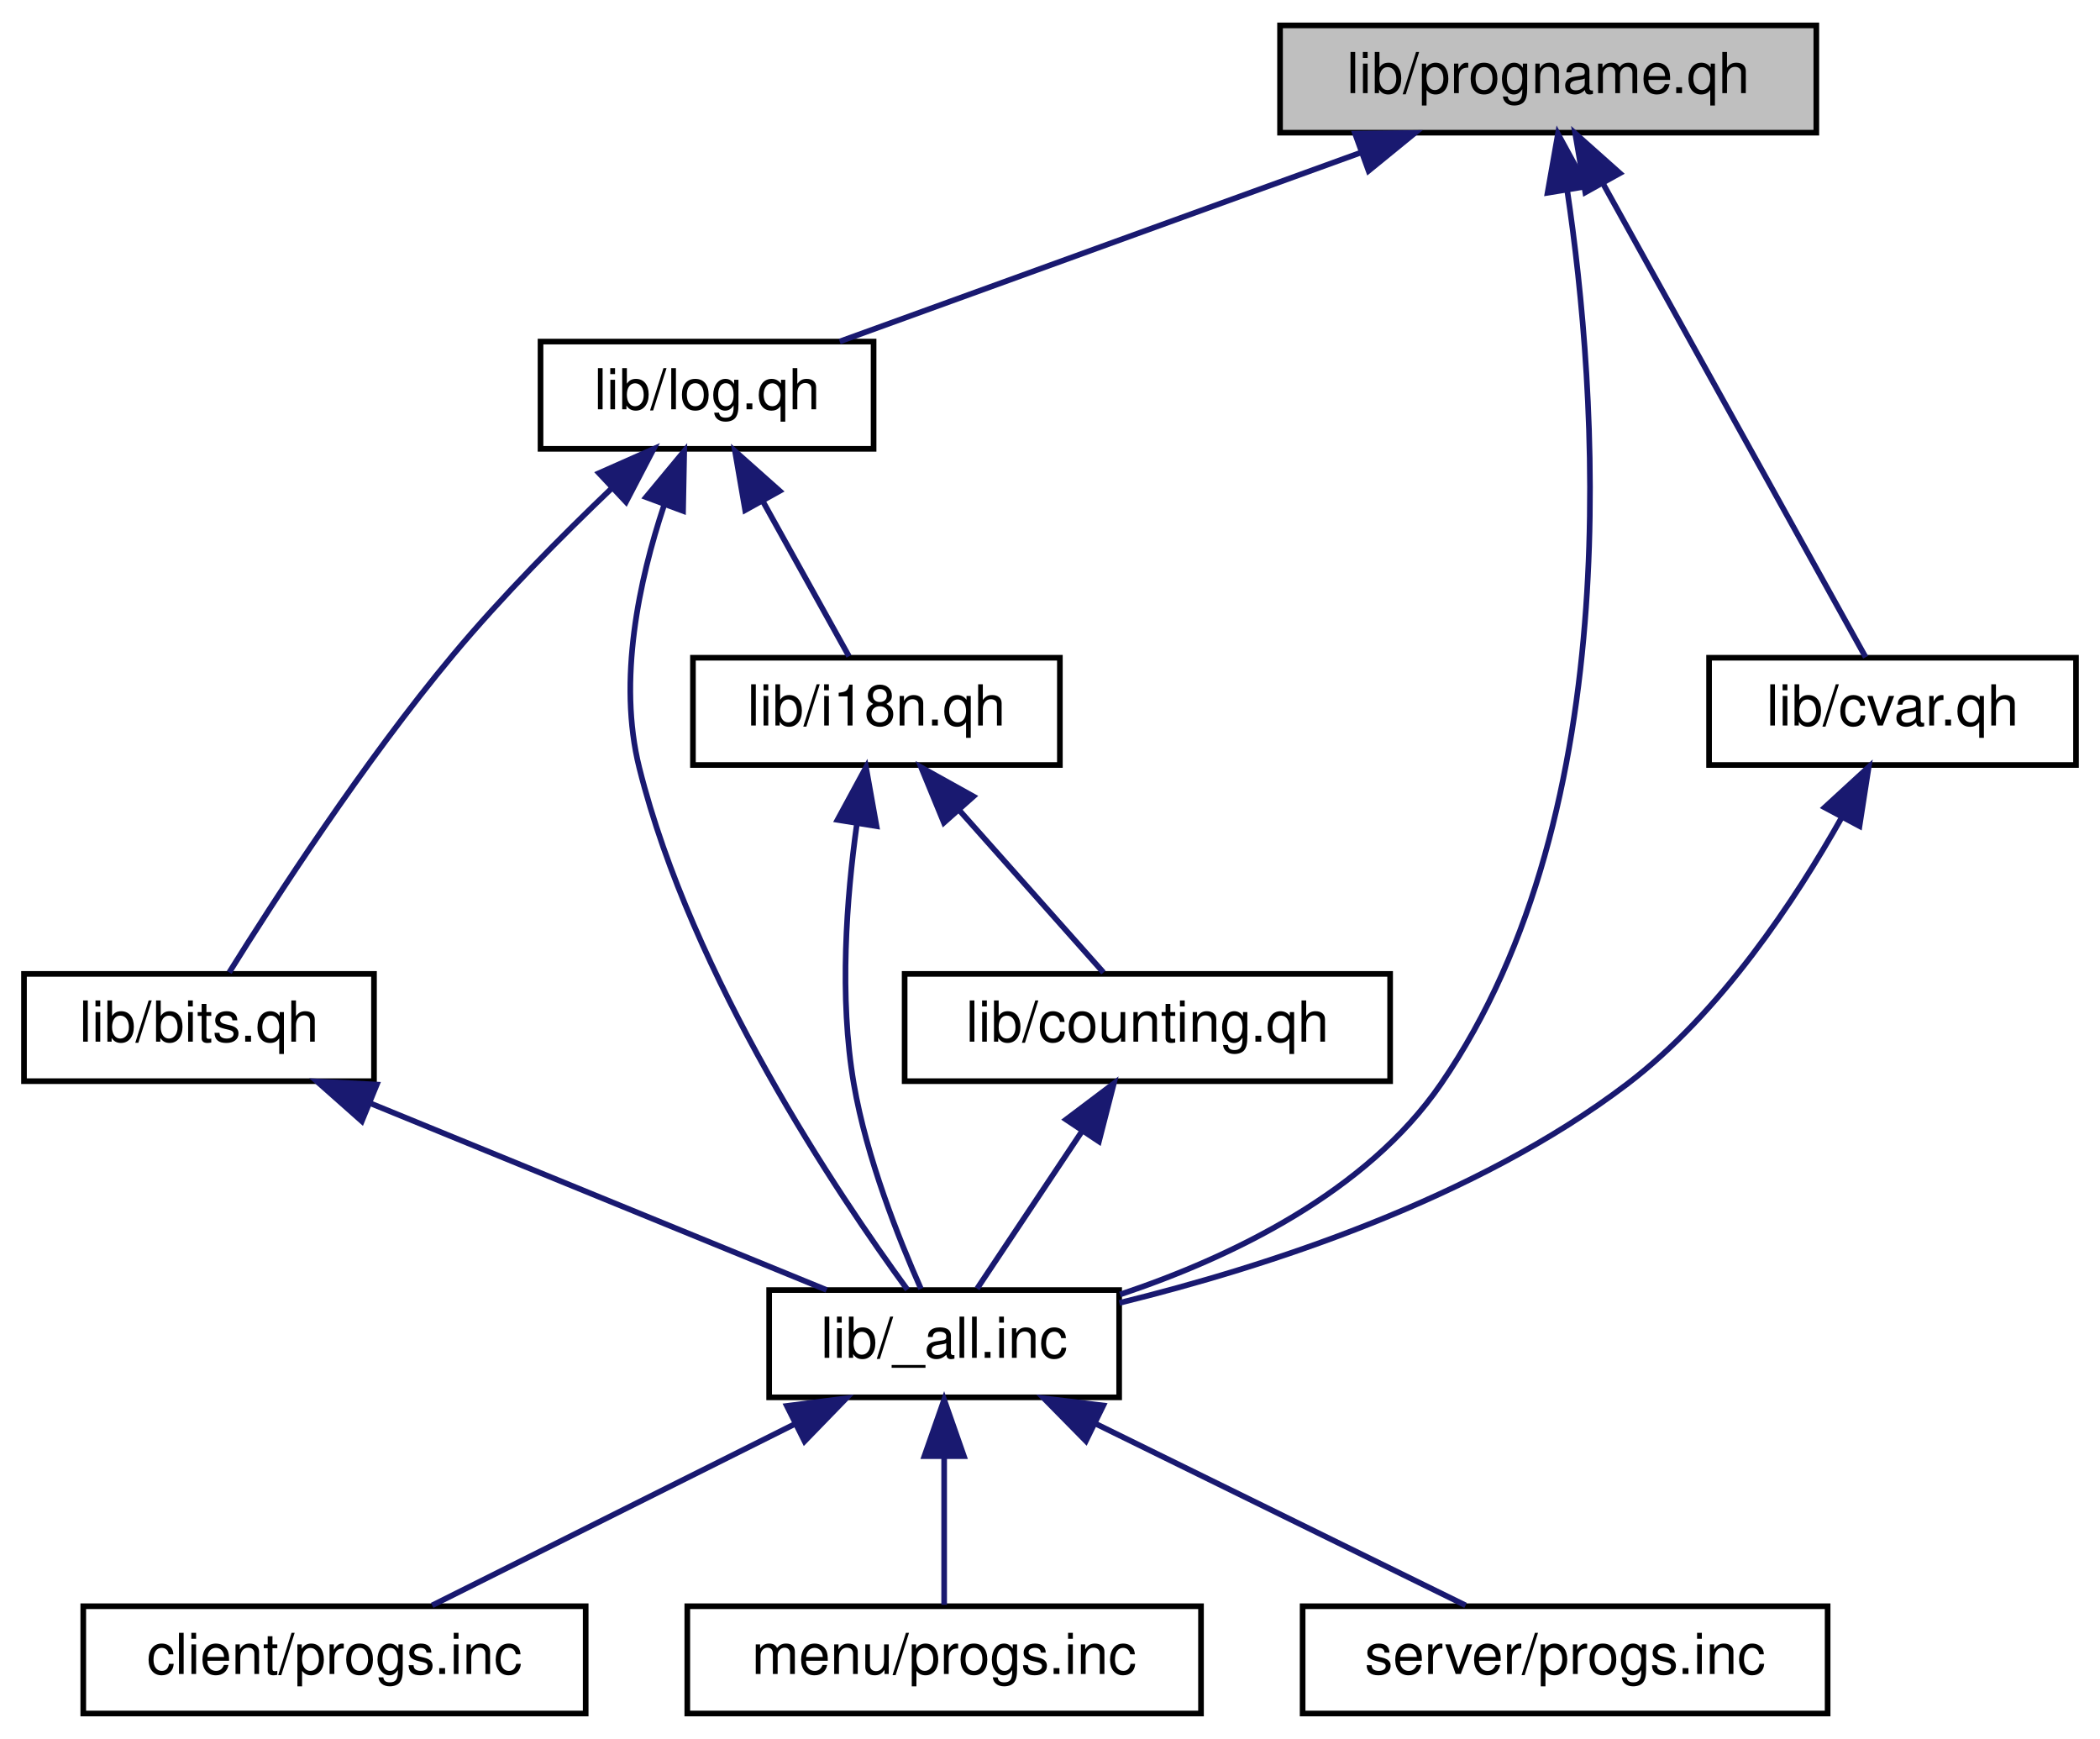
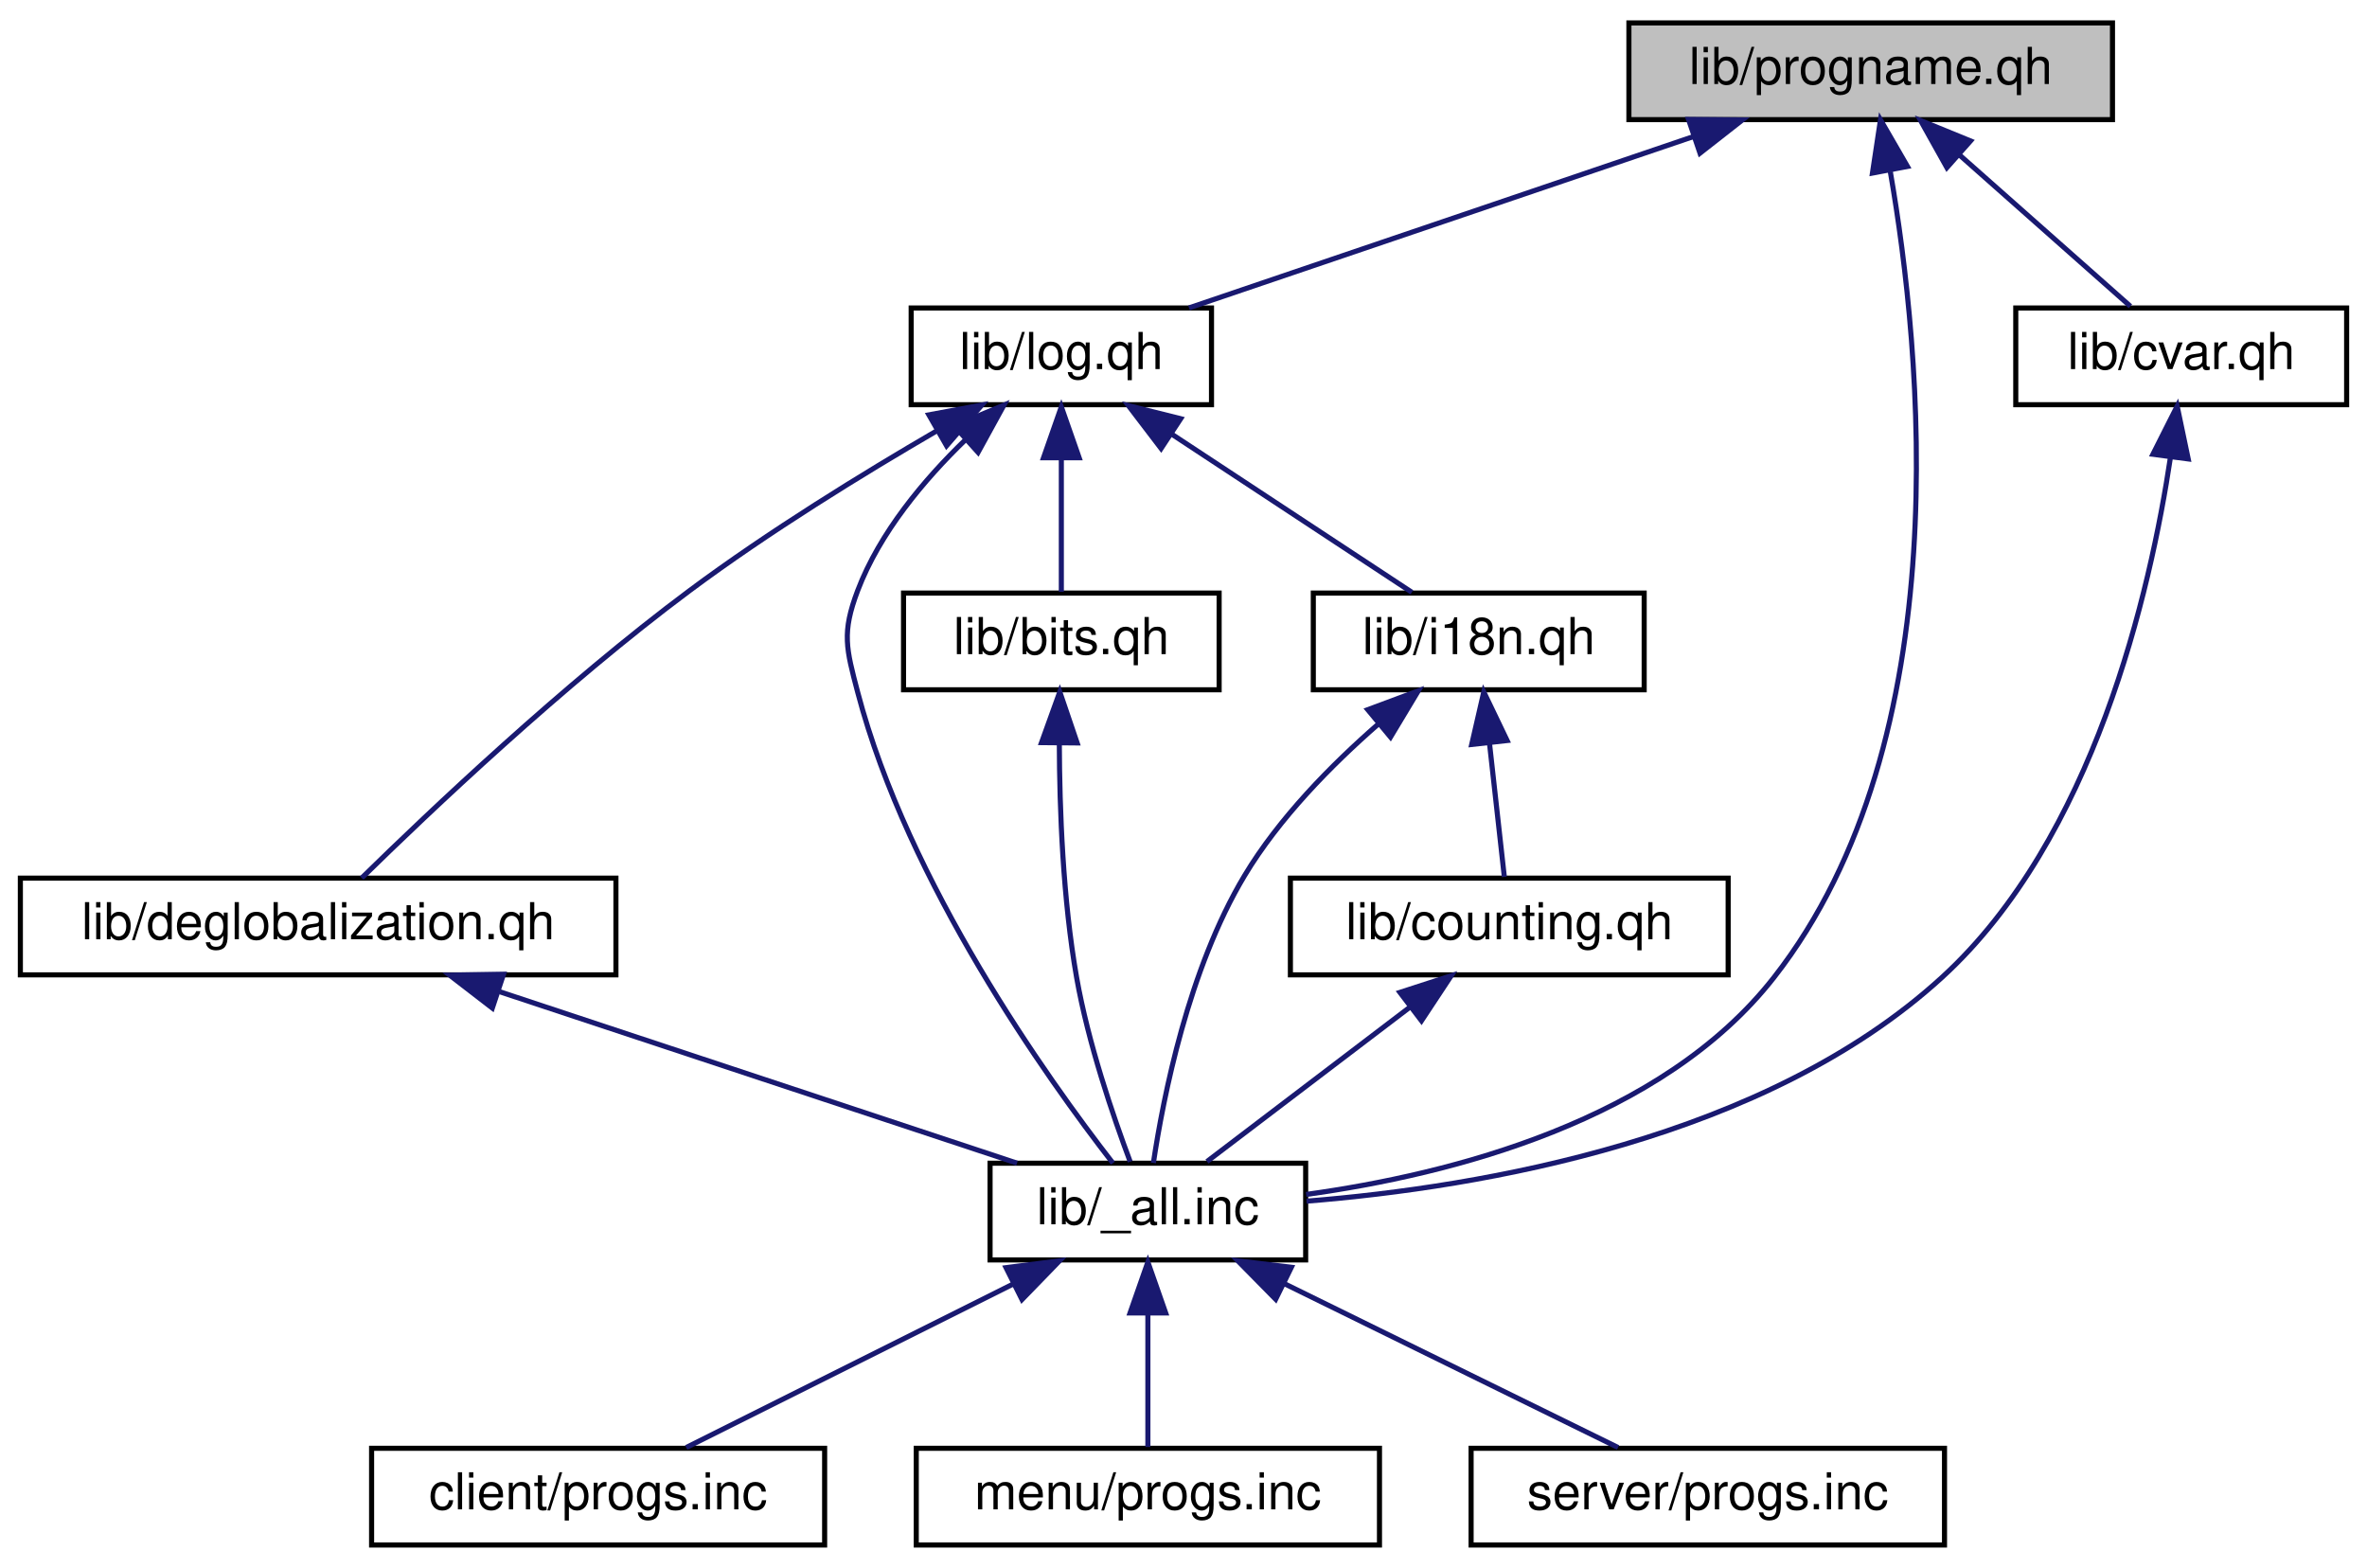
- <svg xmlns="http://www.w3.org/2000/svg" xmlns:xlink="http://www.w3.org/1999/xlink" width="372pt" height="308pt" viewBox="0.00 0.00 371.50 308.00">
+ <svg xmlns="http://www.w3.org/2000/svg" xmlns:xlink="http://www.w3.org/1999/xlink" width="465pt" height="308pt" viewBox="0.00 0.00 465.00 308.00">
  <g id="graph0" class="graph" transform="scale(1 1) rotate(0) translate(4 304)">
    <g id="node1" class="node">
-       <polygon fill="#bfbfbf" stroke="black" points="222.5,-280.5 222.5,-299.5 317.5,-299.5 317.5,-280.5 222.5,-280.5" />
-       <text text-anchor="middle" x="270" y="-287.5" font-family="Helvetica,sans-Serif" font-size="10.00">lib/progname.qh</text>
+       <polygon fill="#bfbfbf" stroke="black" points="316,-280.5 316,-299.5 411,-299.5 411,-280.5 316,-280.5" />
+       <text text-anchor="middle" x="363.5" y="-287.5" font-family="Helvetica,sans-Serif" font-size="10.00">lib/progname.qh</text>
    </g>
    <g id="node2" class="node">
      <g id="a_node2">
        <a xlink:href="../../db/da0/log_8qh.html" target="_top" xlink:title="lib/log.qh">
-           <polygon fill="none" stroke="black" points="91.5,-224.5 91.5,-243.5 150.5,-243.5 150.5,-224.5 91.5,-224.5" />
-           <text text-anchor="middle" x="121" y="-231.5" font-family="Helvetica,sans-Serif" font-size="10.00">lib/log.qh</text>
+           <polygon fill="none" stroke="black" points="175,-224.5 175,-243.5 234,-243.5 234,-224.5 175,-224.5" />
+           <text text-anchor="middle" x="204.5" y="-231.5" font-family="Helvetica,sans-Serif" font-size="10.00">lib/log.qh</text>
        </a>
      </g>
    </g>
    <g id="edge1" class="edge">
-       <path fill="none" stroke="midnightblue" d="M236.629,-276.906C208.616,-266.754 169.304,-252.506 144.499,-243.516" />
-       <polygon fill="midnightblue" stroke="midnightblue" points="235.796,-280.327 246.391,-280.444 238.181,-273.746 235.796,-280.327" />
+       <path fill="none" stroke="midnightblue" d="M328.673,-277.172C298.734,-267.004 256.279,-252.585 229.576,-243.516" />
+       <polygon fill="midnightblue" stroke="midnightblue" points="327.712,-280.542 338.306,-280.444 329.963,-273.914 327.712,-280.542" />
    </g>
    <g id="node4" class="node">
      <g id="a_node4">
        <a xlink:href="../../d4/dfb/lib_2__all_8inc.html" target="_top" xlink:title="lib/_all.inc">
-           <polygon fill="none" stroke="black" points="132,-56.5 132,-75.5 194,-75.5 194,-56.5 132,-56.5" />
-           <text text-anchor="middle" x="163" y="-63.5" font-family="Helvetica,sans-Serif" font-size="10.00">lib/_all.inc</text>
+           <polygon fill="none" stroke="black" points="190.5,-56.5 190.5,-75.5 252.5,-75.5 252.5,-56.5 190.5,-56.5" />
+           <text text-anchor="middle" x="221.5" y="-63.5" font-family="Helvetica,sans-Serif" font-size="10.00">lib/_all.inc</text>
+         </a>
+       </g>
+     </g>
+     <g id="edge16" class="edge">
+       <path fill="none" stroke="midnightblue" d="M367.358,-270.255C373.439,-235.148 381.096,-158.814 344.5,-112 322.514,-83.875 281.233,-73.322 252.593,-69.366" />
+       <polygon fill="midnightblue" stroke="midnightblue" points="363.844,-270.002 365.423,-280.478 370.722,-271.304 363.844,-270.002" />
+     </g>
+     <g id="node11" class="node">
+       <g id="a_node11">
+         <a xlink:href="../../d0/d4f/cvar_8qh.html" target="_top" xlink:title="lib/cvar.qh">
+           <polygon fill="none" stroke="black" points="392,-224.5 392,-243.5 457,-243.5 457,-224.5 392,-224.5" />
+           <text text-anchor="middle" x="424.5" y="-231.5" font-family="Helvetica,sans-Serif" font-size="10.00">lib/cvar.qh</text>
        </a>
      </g>
    </g>
    <g id="edge14" class="edge">
-       <path fill="none" stroke="midnightblue" d="M273.388,-270.168C278.542,-235.513 284.518,-160.729 251,-112 237.775,-92.772 213.765,-81.274 194.162,-74.719" />
-       <polygon fill="midnightblue" stroke="midnightblue" points="269.893,-269.853 271.73,-280.287 276.801,-270.985 269.893,-269.853" />
-     </g>
-     <g id="node10" class="node">
-       <g id="a_node10">
-         <a xlink:href="../../d0/d4f/cvar_8qh.html" target="_top" xlink:title="lib/cvar.qh">
-           <polygon fill="none" stroke="black" points="298.5,-168.5 298.5,-187.5 363.5,-187.5 363.5,-168.5 298.5,-168.5" />
-           <text text-anchor="middle" x="331" y="-175.5" font-family="Helvetica,sans-Serif" font-size="10.00">lib/cvar.qh</text>
-         </a>
-       </g>
-     </g>
-     <g id="edge12" class="edge">
-       <path fill="none" stroke="midnightblue" d="M279.804,-271.32C293.086,-247.37 316.278,-205.548 326.236,-187.591" />
-       <polygon fill="midnightblue" stroke="midnightblue" points="276.575,-269.926 274.787,-280.368 282.697,-273.321 276.575,-269.926" />
+       <path fill="none" stroke="midnightblue" d="M380.967,-273.537C391.844,-263.909 405.444,-251.869 414.521,-243.834" />
+       <polygon fill="midnightblue" stroke="midnightblue" points="378.468,-271.075 373.301,-280.324 383.108,-276.316 378.468,-271.075" />
    </g>
    <g id="node3" class="node">
      <g id="a_node3">
-         <a xlink:href="../../d5/d52/bits_8qh.html" target="_top" xlink:title="lib/bits.qh">
-           <polygon fill="none" stroke="black" points="0,-112.5 0,-131.5 62,-131.5 62,-112.5 0,-112.5" />
-           <text text-anchor="middle" x="31" y="-119.5" font-family="Helvetica,sans-Serif" font-size="10.00">lib/bits.qh</text>
+         <a xlink:href="../../d6/daf/deglobalization_8qh.html" target="_top" xlink:title="lib/deglobalization.qh">
+           <polygon fill="none" stroke="black" points="0,-112.5 0,-131.5 117,-131.5 117,-112.5 0,-112.5" />
+           <text text-anchor="middle" x="58.5" y="-119.5" font-family="Helvetica,sans-Serif" font-size="10.00">lib/deglobalization.qh</text>
        </a>
      </g>
    </g>
    <g id="edge2" class="edge">
-       <path fill="none" stroke="midnightblue" d="M104.126,-217.528C95.349,-209.142 84.672,-198.391 76,-188 60.17,-169.032 44.354,-144.603 36.358,-131.77" />
-       <polygon fill="midnightblue" stroke="midnightblue" points="101.854,-220.196 111.54,-224.487 106.644,-215.092 101.854,-220.196" />
+       <path fill="none" stroke="midnightblue" d="M180.007,-219.351C165.495,-210.913 146.978,-199.523 131.5,-188 106.727,-169.557 80.281,-144.485 67.063,-131.531" />
+       <polygon fill="midnightblue" stroke="midnightblue" points="178.475,-222.507 188.892,-224.441 181.955,-216.433 178.475,-222.507" />
    </g>
-     <g id="edge11" class="edge">
-       <path fill="none" stroke="midnightblue" d="M113.348,-214.392C108.998,-201.322 105.122,-183.48 109,-168 118.327,-130.775 144.283,-92.273 156.493,-75.576" />
-       <polygon fill="midnightblue" stroke="midnightblue" points="110.189,-215.939 116.954,-224.093 116.75,-213.5 110.189,-215.939" />
+     <g id="edge13" class="edge">
+       <path fill="none" stroke="midnightblue" d="M185.71,-217.657C177.531,-209.761 168.835,-199.402 164.5,-188 161.341,-179.691 162.241,-176.597 164.5,-168 174.374,-130.416 201.757,-92.096 214.637,-75.511" />
+       <polygon fill="midnightblue" stroke="midnightblue" points="183.459,-220.34 193.234,-224.427 188.142,-215.137 183.459,-220.34" />
    </g>
    <g id="node8" class="node">
      <g id="a_node8">
-         <a xlink:href="../../d0/dfe/i18n_8qh.html" target="_top" xlink:title="lib/i18n.qh">
-           <polygon fill="none" stroke="black" points="118.5,-168.5 118.5,-187.5 183.5,-187.5 183.5,-168.5 118.5,-168.5" />
-           <text text-anchor="middle" x="151" y="-175.5" font-family="Helvetica,sans-Serif" font-size="10.00">lib/i18n.qh</text>
+         <a xlink:href="../../d5/d52/bits_8qh.html" target="_top" xlink:title="lib/bits.qh">
+           <polygon fill="none" stroke="black" points="173.5,-168.5 173.5,-187.5 235.5,-187.5 235.5,-168.5 173.5,-168.5" />
+           <text text-anchor="middle" x="204.5" y="-175.5" font-family="Helvetica,sans-Serif" font-size="10.00">lib/bits.qh</text>
        </a>
      </g>
    </g>
    <g id="edge7" class="edge">
-       <path fill="none" stroke="midnightblue" d="M130.847,-215.275C135.975,-206.045 142.016,-195.17 146.138,-187.751" />
-       <polygon fill="midnightblue" stroke="midnightblue" points="127.751,-213.642 125.954,-224.083 133.87,-217.041 127.751,-213.642" />
+       <path fill="none" stroke="midnightblue" d="M204.5,-213.805C204.5,-204.91 204.5,-194.78 204.5,-187.751" />
+       <polygon fill="midnightblue" stroke="midnightblue" points="201,-214.083 204.5,-224.083 208,-214.083 201,-214.083" />
+     </g>
+     <g id="node9" class="node">
+       <g id="a_node9">
+         <a xlink:href="../../d0/dfe/i18n_8qh.html" target="_top" xlink:title="lib/i18n.qh">
+           <polygon fill="none" stroke="black" points="254,-168.5 254,-187.5 319,-187.5 319,-168.5 254,-168.5" />
+           <text text-anchor="middle" x="286.5" y="-175.5" font-family="Helvetica,sans-Serif" font-size="10.00">lib/i18n.qh</text>
+         </a>
+       </g>
+     </g>
+     <g id="edge9" class="edge">
+       <path fill="none" stroke="midnightblue" d="M226.333,-218.622C241.313,-208.757 260.697,-195.992 273.358,-187.655" />
+       <polygon fill="midnightblue" stroke="midnightblue" points="224.101,-215.901 217.675,-224.324 227.951,-221.747 224.101,-215.901" />
    </g>
    <g id="edge3" class="edge">
-       <path fill="none" stroke="midnightblue" d="M61.219,-108.638C85.99,-98.504 120.4,-84.427 142.182,-75.516" />
-       <polygon fill="midnightblue" stroke="midnightblue" points="59.846,-105.418 51.916,-112.444 62.496,-111.897 59.846,-105.418" />
+       <path fill="none" stroke="midnightblue" d="M94.203,-109.172C124.896,-99.004 168.419,-84.585 195.793,-75.516" />
+       <polygon fill="midnightblue" stroke="midnightblue" points="92.72,-105.976 84.328,-112.444 94.921,-112.621 92.72,-105.976" />
    </g>
    <g id="node5" class="node">
      <g id="a_node5">
        <a xlink:href="../../d3/dfc/client_2progs_8inc.html" target="_top" xlink:title="client/progs.inc">
-           <polygon fill="none" stroke="black" points="10.5,-0.5 10.5,-19.5 99.5,-19.5 99.5,-0.5 10.5,-0.5" />
-           <text text-anchor="middle" x="55" y="-7.5" font-family="Helvetica,sans-Serif" font-size="10.00">client/progs.inc</text>
+           <polygon fill="none" stroke="black" points="69,-0.5 69,-19.5 158,-19.5 158,-0.5 69,-0.5" />
+           <text text-anchor="middle" x="113.5" y="-7.5" font-family="Helvetica,sans-Serif" font-size="10.00">client/progs.inc</text>
        </a>
      </g>
    </g>
    <g id="edge4" class="edge">
-       <path fill="none" stroke="midnightblue" d="M136.452,-51.726C116.454,-41.727 89.613,-28.306 72.309,-19.654" />
-       <polygon fill="midnightblue" stroke="midnightblue" points="135.138,-54.982 145.648,-56.324 138.269,-48.721 135.138,-54.982" />
+       <path fill="none" stroke="midnightblue" d="M194.952,-51.726C174.954,-41.727 148.113,-28.306 130.809,-19.654" />
+       <polygon fill="midnightblue" stroke="midnightblue" points="193.638,-54.982 204.148,-56.324 196.769,-48.721 193.638,-54.982" />
    </g>
    <g id="node6" class="node">
      <g id="a_node6">
        <a xlink:href="../../d3/d70/menu_2progs_8inc.html" target="_top" xlink:title="menu/progs.inc">
-           <polygon fill="none" stroke="black" points="117.5,-0.5 117.5,-19.5 208.5,-19.5 208.5,-0.5 117.5,-0.5" />
-           <text text-anchor="middle" x="163" y="-7.5" font-family="Helvetica,sans-Serif" font-size="10.00">menu/progs.inc</text>
+           <polygon fill="none" stroke="black" points="176,-0.5 176,-19.5 267,-19.5 267,-0.5 176,-0.5" />
+           <text text-anchor="middle" x="221.5" y="-7.5" font-family="Helvetica,sans-Serif" font-size="10.00">menu/progs.inc</text>
        </a>
      </g>
    </g>
    <g id="edge5" class="edge">
-       <path fill="none" stroke="midnightblue" d="M163,-45.804C163,-36.91 163,-26.78 163,-19.751" />
-       <polygon fill="midnightblue" stroke="midnightblue" points="159.5,-46.083 163,-56.083 166.5,-46.083 159.5,-46.083" />
+       <path fill="none" stroke="midnightblue" d="M221.5,-45.804C221.5,-36.91 221.5,-26.78 221.5,-19.751" />
+       <polygon fill="midnightblue" stroke="midnightblue" points="218,-46.083 221.5,-56.083 225,-46.083 218,-46.083" />
    </g>
    <g id="node7" class="node">
      <g id="a_node7">
        <a xlink:href="../../dd/d96/server_2progs_8inc.html" target="_top" xlink:title="server/progs.inc">
-           <polygon fill="none" stroke="black" points="226.5,-0.5 226.5,-19.5 319.5,-19.5 319.5,-0.5 226.5,-0.5" />
-           <text text-anchor="middle" x="273" y="-7.5" font-family="Helvetica,sans-Serif" font-size="10.00">server/progs.inc</text>
+           <polygon fill="none" stroke="black" points="285,-0.5 285,-19.5 378,-19.5 378,-0.5 285,-0.5" />
+           <text text-anchor="middle" x="331.5" y="-7.5" font-family="Helvetica,sans-Serif" font-size="10.00">server/progs.inc</text>
        </a>
      </g>
    </g>
    <g id="edge6" class="edge">
-       <path fill="none" stroke="midnightblue" d="M189.762,-51.862C210.159,-41.849 237.666,-28.346 255.37,-19.654" />
-       <polygon fill="midnightblue" stroke="midnightblue" points="188.108,-48.775 180.673,-56.324 191.192,-55.059 188.108,-48.775" />
+       <path fill="none" stroke="midnightblue" d="M248.262,-51.862C268.659,-41.849 296.166,-28.346 313.87,-19.654" />
+       <polygon fill="midnightblue" stroke="midnightblue" points="246.608,-48.775 239.173,-56.324 249.692,-55.059 246.608,-48.775" />
    </g>
-     <g id="edge10" class="edge">
-       <path fill="none" stroke="midnightblue" d="M147.53,-158.008C145.711,-144.978 144.354,-127.339 147,-112 149.255,-98.926 154.941,-84.617 158.889,-75.723" />
-       <polygon fill="midnightblue" stroke="midnightblue" points="144.11,-158.783 149.16,-168.098 151.021,-157.668 144.11,-158.783" />
+     <g id="edge8" class="edge">
+       <path fill="none" stroke="midnightblue" d="M204.106,-157.994C204.145,-144.959 204.81,-127.318 207.5,-112 209.765,-99.106 214.667,-84.752 218.026,-75.799" />
+       <polygon fill="midnightblue" stroke="midnightblue" points="200.607,-158.122 204.197,-168.09 207.606,-158.059 200.607,-158.122" />
    </g>
-     <g id="node9" class="node">
-       <g id="a_node9">
+     <g id="edge12" class="edge">
+       <path fill="none" stroke="midnightblue" d="M266.701,-161.705C257.569,-153.732 247.277,-143.296 240.5,-132 229.492,-113.651 224.533,-88.539 222.585,-75.554" />
+       <polygon fill="midnightblue" stroke="midnightblue" points="264.698,-164.591 274.627,-168.288 269.17,-159.206 264.698,-164.591" />
+     </g>
+     <g id="node10" class="node">
+       <g id="a_node10">
        <a xlink:href="../../d7/de1/counting_8qh.html" target="_top" xlink:title="lib/counting.qh">
-           <polygon fill="none" stroke="black" points="156,-112.5 156,-131.5 242,-131.5 242,-112.5 156,-112.5" />
-           <text text-anchor="middle" x="199" y="-119.5" font-family="Helvetica,sans-Serif" font-size="10.00">lib/counting.qh</text>
+           <polygon fill="none" stroke="black" points="249.5,-112.5 249.5,-131.5 335.5,-131.5 335.5,-112.5 249.5,-112.5" />
+           <text text-anchor="middle" x="292.5" y="-119.5" font-family="Helvetica,sans-Serif" font-size="10.00">lib/counting.qh</text>
        </a>
      </g>
    </g>
-     <g id="edge8" class="edge">
-       <path fill="none" stroke="midnightblue" d="M165.728,-160.431C174.14,-150.967 184.349,-139.483 191.221,-131.751" />
-       <polygon fill="midnightblue" stroke="midnightblue" points="162.954,-158.284 158.926,-168.083 168.186,-162.934 162.954,-158.284" />
+     <g id="edge10" class="edge">
+       <path fill="none" stroke="midnightblue" d="M288.6,-158.101C289.596,-149.136 290.738,-138.858 291.528,-131.751" />
+       <polygon fill="midnightblue" stroke="midnightblue" points="285.117,-157.758 287.491,-168.083 292.074,-158.531 285.117,-157.758" />
    </g>
-     <g id="edge9" class="edge">
-       <path fill="none" stroke="midnightblue" d="M187.377,-103.566C181.183,-94.275 173.832,-83.248 168.834,-75.751" />
-       <polygon fill="midnightblue" stroke="midnightblue" points="184.596,-105.704 193.055,-112.083 190.42,-101.821 184.596,-105.704" />
+     <g id="edge11" class="edge">
+       <path fill="none" stroke="midnightblue" d="M272.91,-106.101C260.132,-96.382 243.887,-84.027 233.115,-75.834" />
+       <polygon fill="midnightblue" stroke="midnightblue" points="271.014,-109.056 281.093,-112.324 275.252,-103.484 271.014,-109.056" />
    </g>
-     <g id="edge13" class="edge">
-       <path fill="none" stroke="midnightblue" d="M321.968,-159.157C313.814,-144.656 300.569,-124.606 284,-112 257.155,-91.576 220.055,-79.613 194.035,-73.222" />
-       <polygon fill="midnightblue" stroke="midnightblue" points="318.975,-160.982 326.777,-168.149 325.147,-157.68 318.975,-160.982" />
+     <g id="edge15" class="edge">
+       <path fill="none" stroke="midnightblue" d="M422.408,-214.299C418.436,-187.733 407.336,-139.274 377.5,-112 342.86,-80.334 287.29,-70.823 252.668,-68.044" />
+       <polygon fill="midnightblue" stroke="midnightblue" points="418.938,-214.757 423.707,-224.218 425.878,-213.848 418.938,-214.757" />
    </g>
  </g>
</svg>
